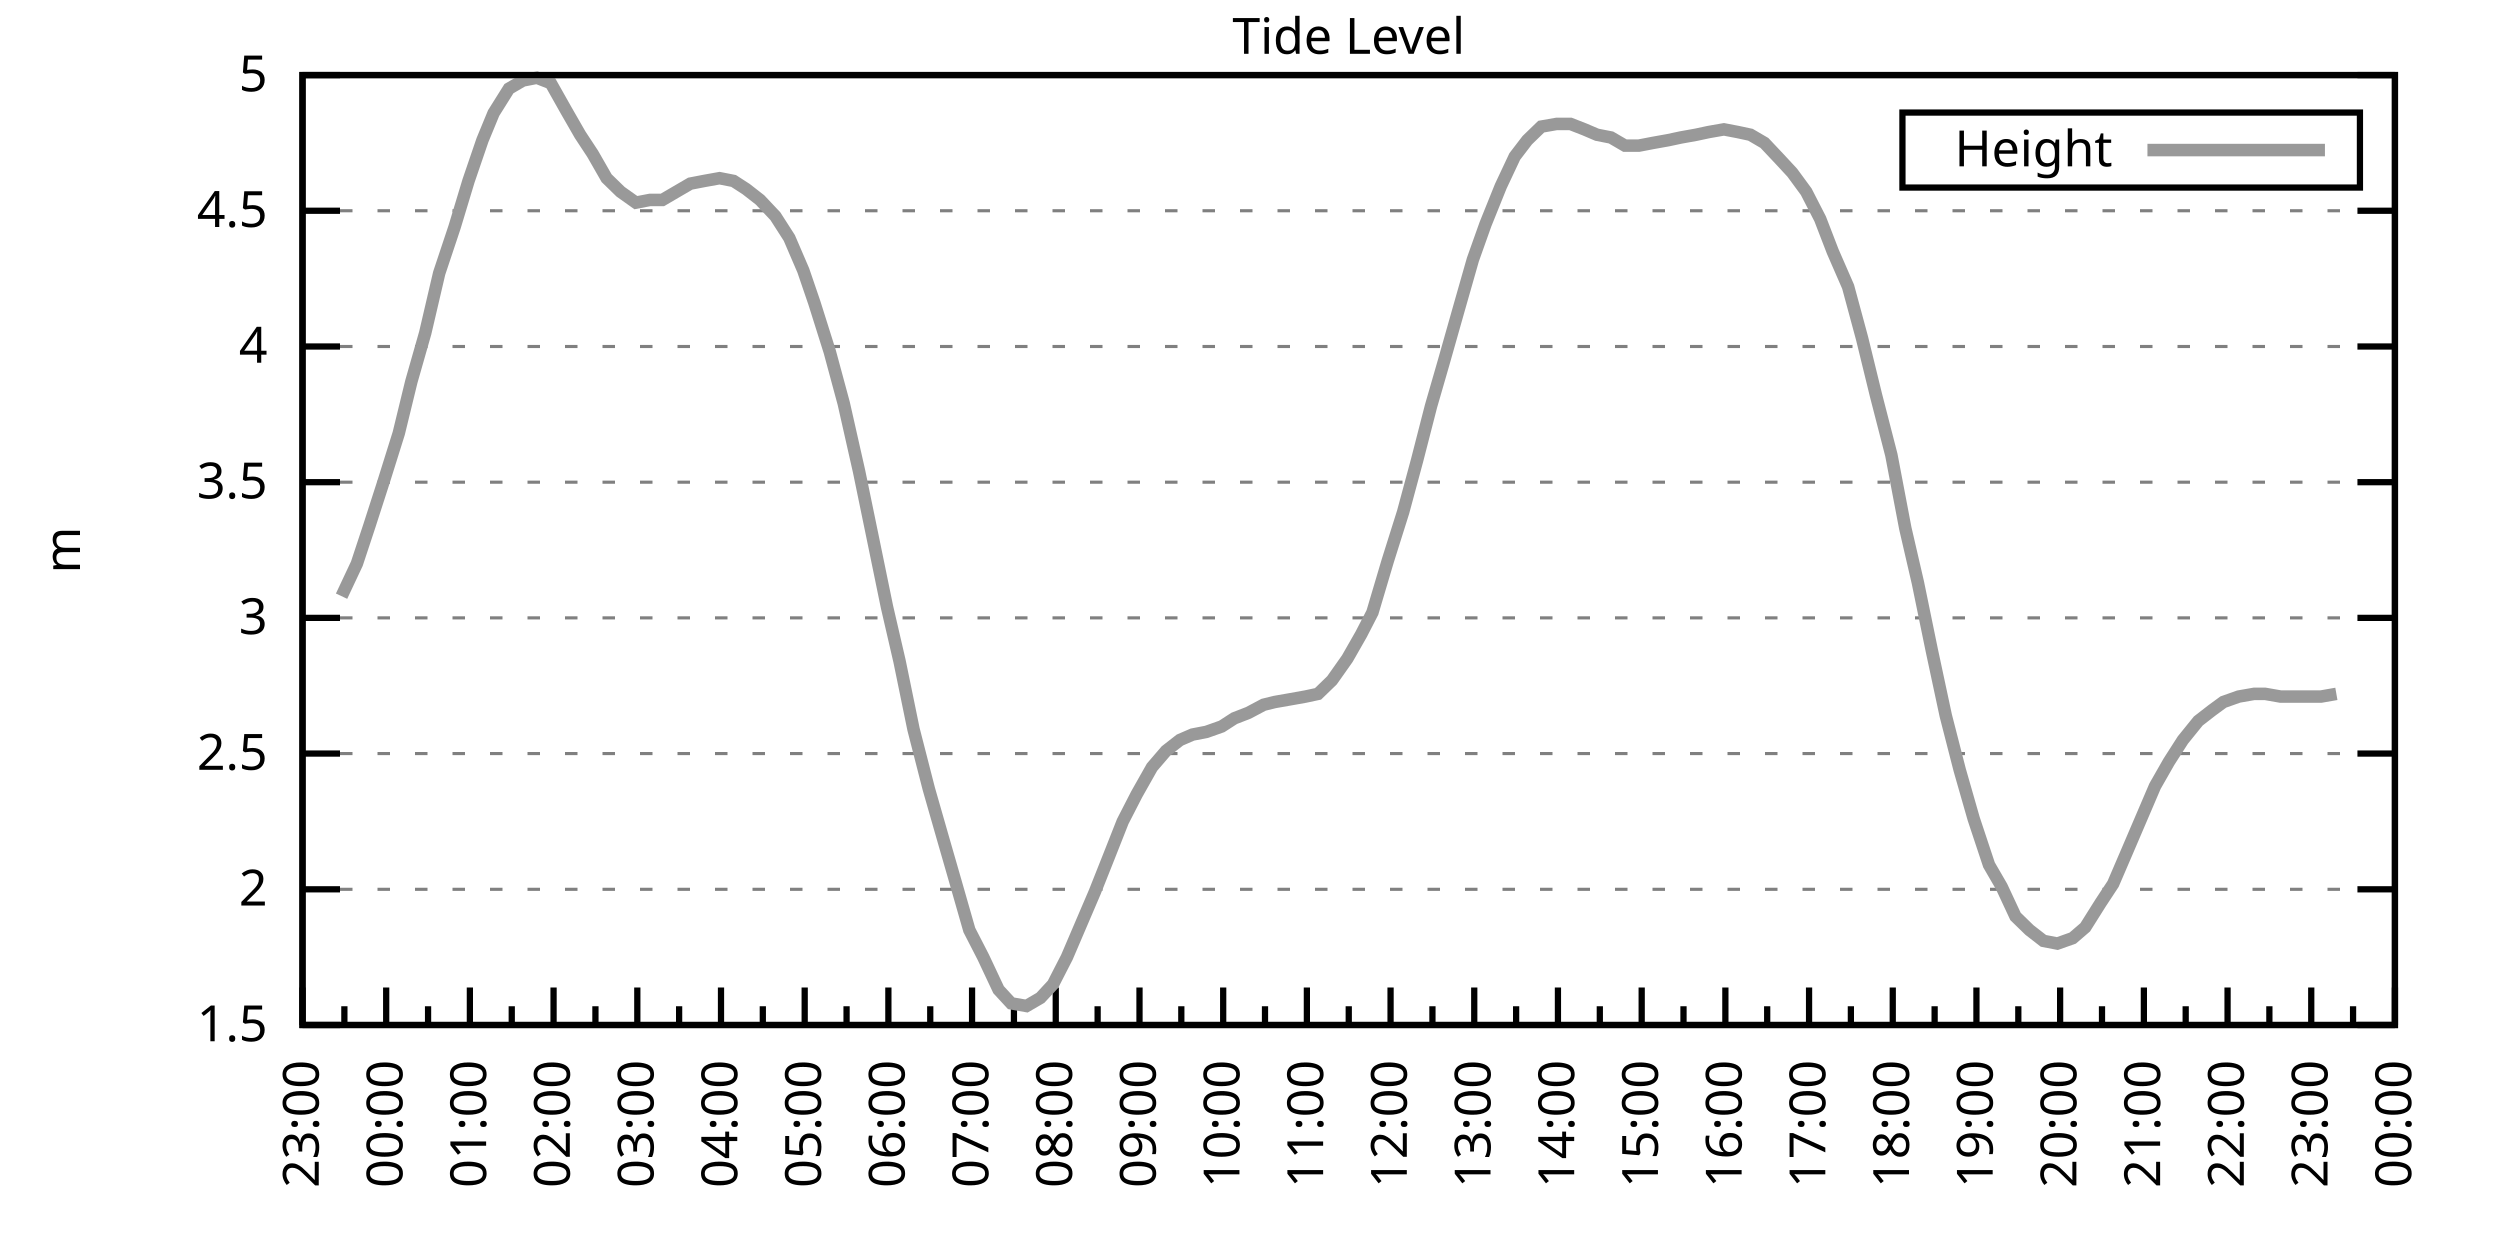
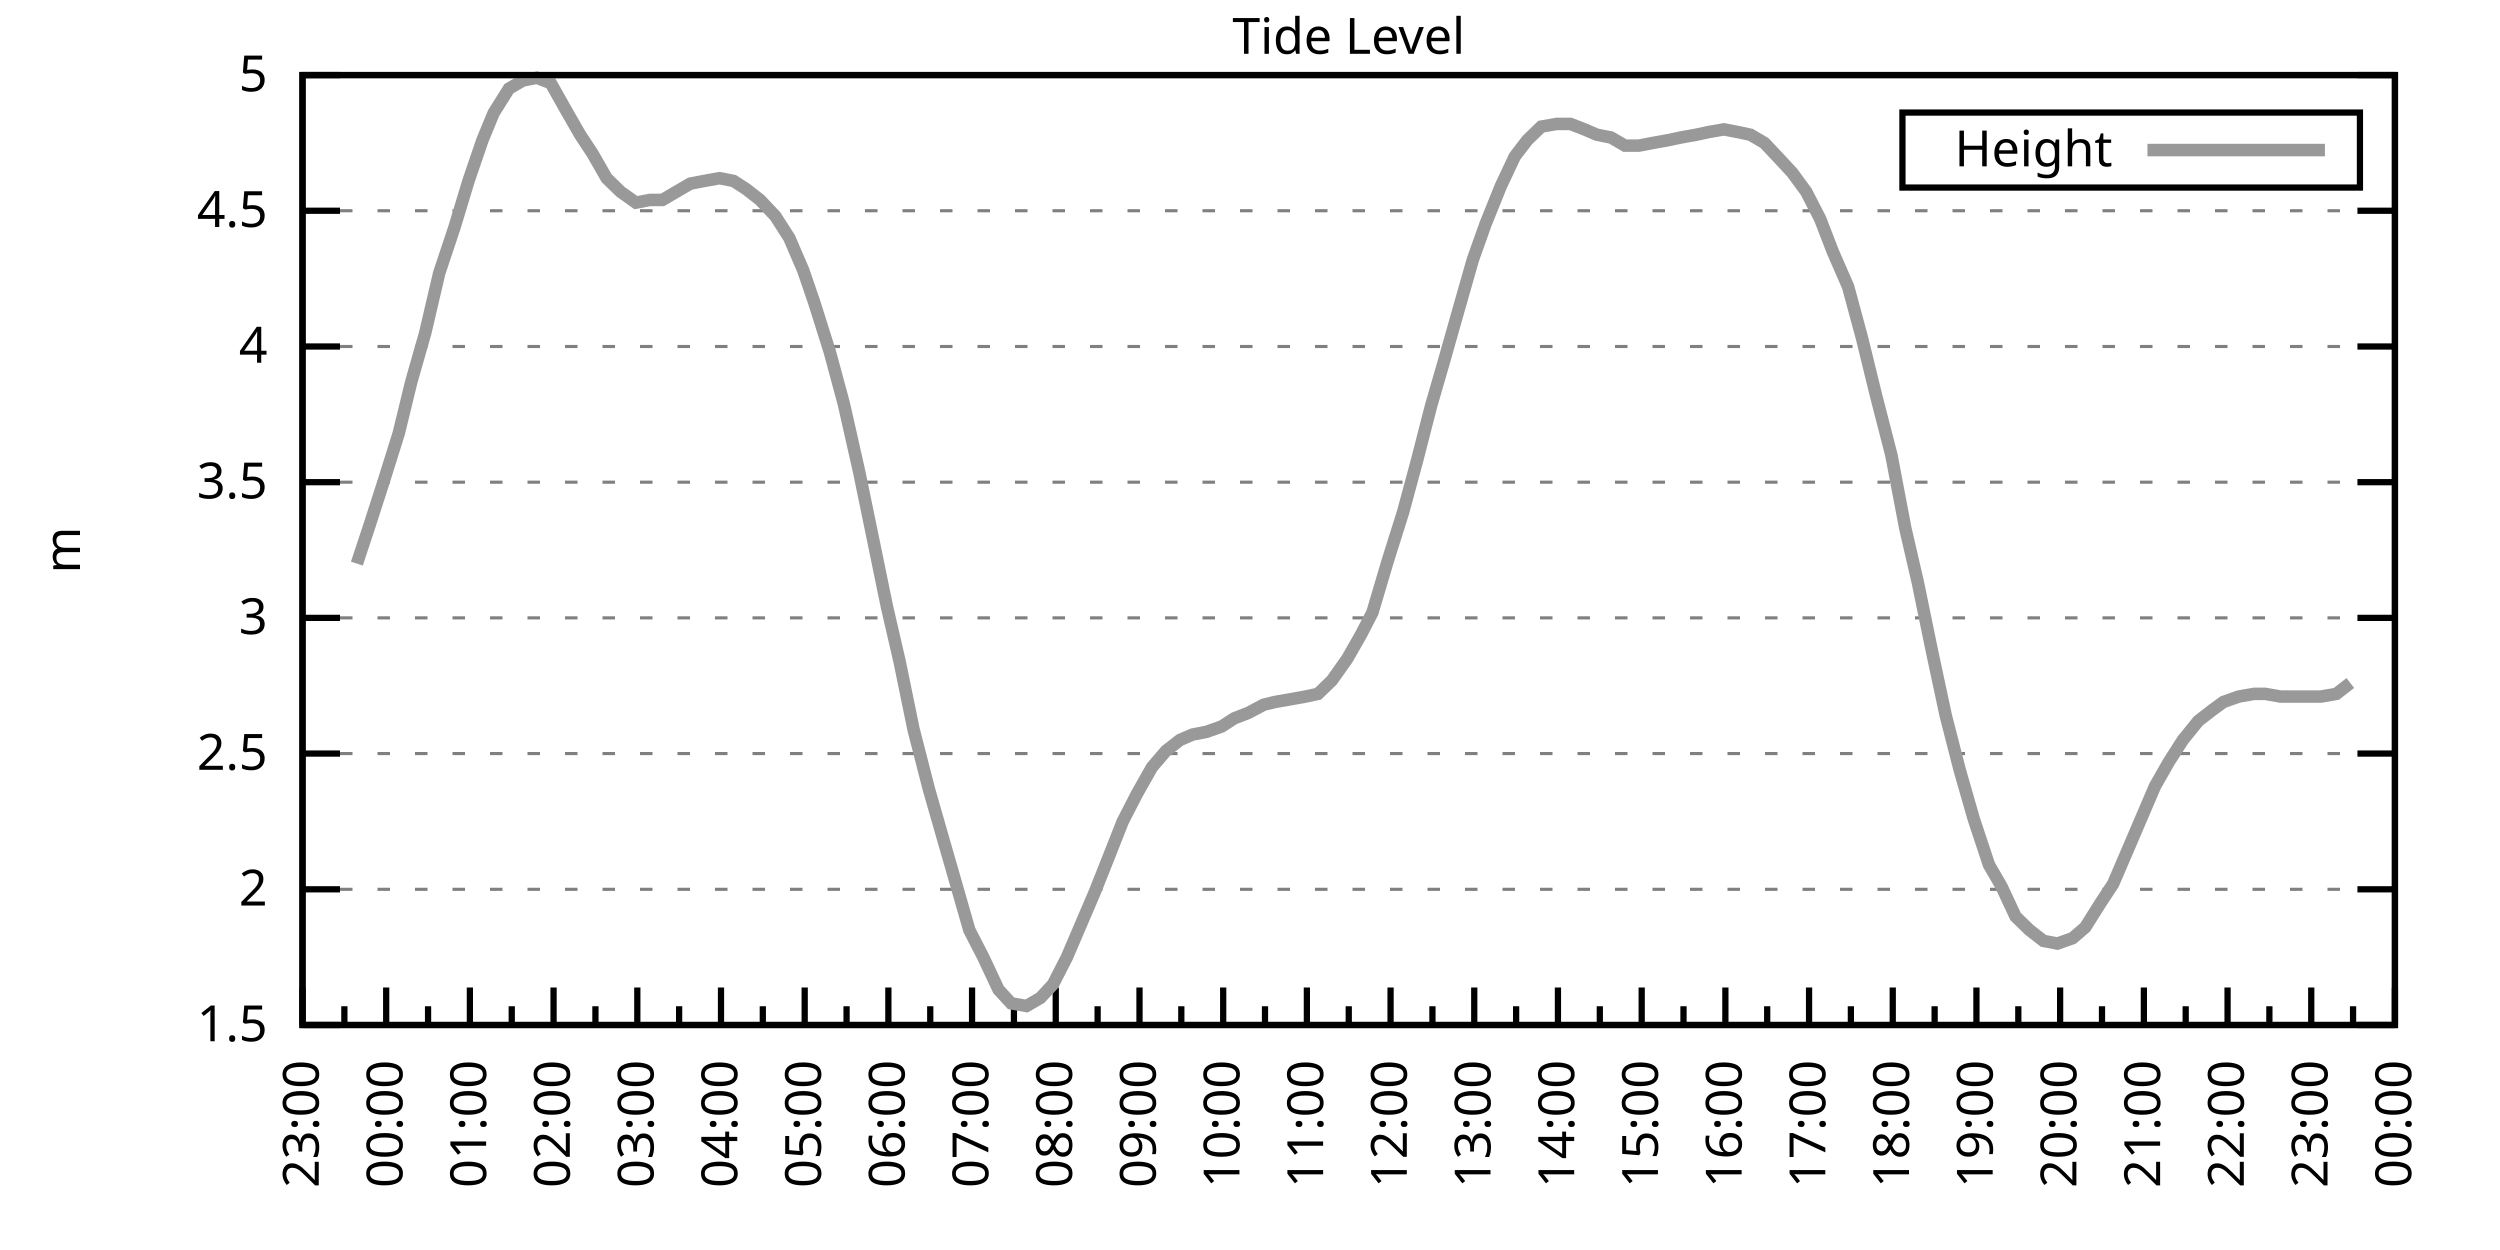
<svg xmlns="http://www.w3.org/2000/svg" xmlns:xlink="http://www.w3.org/1999/xlink" width="400" height="200" viewBox="0 0 400 200">
  <g id="gnuplot_canvas">
    <rect x="0" y="0" width="400" height="200" fill="none" />
    <defs>
      <circle id="gpDot" r="0.5" stroke-width="0.5" stroke="currentColor" />
      <path id="gpPt0" stroke-width="0.333" stroke="currentColor" d="M-1,0 h2 M0,-1 v2" />
      <path id="gpPt1" stroke-width="0.333" stroke="currentColor" d="M-1,-1 L1,1 M1,-1 L-1,1" />
      <path id="gpPt2" stroke-width="0.333" stroke="currentColor" d="M-1,0 L1,0 M0,-1 L0,1 M-1,-1 L1,1 M-1,1 L1,-1" />
      <rect id="gpPt3" stroke-width="0.333" stroke="currentColor" x="-1" y="-1" width="2" height="2" />
      <rect id="gpPt4" stroke-width="0.333" stroke="currentColor" fill="currentColor" x="-1" y="-1" width="2" height="2" />
      <circle id="gpPt5" stroke-width="0.333" stroke="currentColor" cx="0" cy="0" r="1" />
      <use xlink:href="#gpPt5" id="gpPt6" fill="currentColor" stroke="none" />
      <path id="gpPt7" stroke-width="0.333" stroke="currentColor" d="M0,-1.33 L-1.33,0.67 L1.33,0.67 z" />
      <use xlink:href="#gpPt7" id="gpPt8" fill="currentColor" stroke="none" />
      <use xlink:href="#gpPt7" id="gpPt9" stroke="currentColor" transform="rotate(180)" />
      <use xlink:href="#gpPt9" id="gpPt10" fill="currentColor" stroke="none" />
      <use xlink:href="#gpPt3" id="gpPt11" stroke="currentColor" transform="rotate(45)" />
      <use xlink:href="#gpPt11" id="gpPt12" fill="currentColor" stroke="none" />
      <path id="gpPt13" stroke-width="0.333" stroke="currentColor" d="M0,1.330 L1.265,0.411 L0.782,-1.067 L-0.782,-1.076 L-1.265,0.411 z" />
      <use xlink:href="#gpPt13" id="gpPt14" fill="currentColor" stroke="none" />
      <filter id="textbox" filterUnits="objectBoundingBox" x="0" y="0" height="1" width="1">
        <feFlood flood-color="white" flood-opacity="1" result="bgnd" />
        <feComposite in="SourceGraphic" in2="bgnd" operator="atop" />
      </filter>
      <filter id="greybox" filterUnits="objectBoundingBox" x="0" y="0" height="1" width="1">
        <feFlood flood-color="lightgrey" flood-opacity="1" result="grey" />
        <feComposite in="SourceGraphic" in2="grey" operator="atop" />
      </filter>
    </defs>
    <g fill="none" color="white" stroke="currentColor" stroke-width="1.00" stroke-linecap="butt" stroke-linejoin="miter">
</g>
    <g fill="none" color="black" stroke="currentColor" stroke-width="1.00" stroke-linecap="butt" stroke-linejoin="miter">
      <g stroke="none" shape-rendering="crispEdges">
        <polygon fill="rgb(255, 255, 255)" points="48.40,164.00 383.18,164.00 383.18,12.02 48.40,12.02 " />
      </g>
    </g>
    <g fill="none" color="black" stroke="currentColor" stroke-width="1.00" stroke-linecap="butt" stroke-linejoin="miter">
</g>
    <g fill="none" color="black" stroke="black" stroke-width="0.50" stroke-linecap="butt" stroke-linejoin="miter">
</g>
    <g fill="none" color="gray" stroke="currentColor" stroke-width="0.50" stroke-linecap="butt" stroke-linejoin="miter">
      <path stroke="gray" stroke-dasharray="2,4" class="gridline" d="M48.40,164.00 L383.19,164.00  " />
    </g>
    <g fill="none" color="gray" stroke="gray" stroke-width="1.00" stroke-linecap="butt" stroke-linejoin="miter">
</g>
    <g fill="none" color="black" stroke="currentColor" stroke-width="1.00" stroke-linecap="butt" stroke-linejoin="miter">
      <path stroke="black" d="M48.40,164.00 L54.40,164.00 M383.19,164.00 L377.19,164.00  " />
      <g transform="translate(42.80,166.60)" stroke="none" fill="black" font-family="Sans" font-size="8.00" text-anchor="end">
        <text>
          <tspan font-family="Sans"> 1.5</tspan>
        </text>
      </g>
    </g>
    <g fill="none" color="black" stroke="currentColor" stroke-width="1.00" stroke-linecap="butt" stroke-linejoin="miter">
</g>
    <g fill="none" color="black" stroke="black" stroke-width="0.50" stroke-linecap="butt" stroke-linejoin="miter">
</g>
    <g fill="none" color="gray" stroke="currentColor" stroke-width="0.50" stroke-linecap="butt" stroke-linejoin="miter">
      <path stroke="gray" stroke-dasharray="2,4" class="gridline" d="M48.40,142.29 L383.19,142.29  " />
    </g>
    <g fill="none" color="gray" stroke="gray" stroke-width="1.00" stroke-linecap="butt" stroke-linejoin="miter">
</g>
    <g fill="none" color="black" stroke="currentColor" stroke-width="1.00" stroke-linecap="butt" stroke-linejoin="miter">
      <path stroke="black" d="M48.40,142.29 L54.40,142.29 M383.19,142.29 L377.19,142.29  " />
      <g transform="translate(42.80,144.89)" stroke="none" fill="black" font-family="Sans" font-size="8.00" text-anchor="end">
        <text>
          <tspan font-family="Sans"> 2</tspan>
        </text>
      </g>
    </g>
    <g fill="none" color="black" stroke="currentColor" stroke-width="1.00" stroke-linecap="butt" stroke-linejoin="miter">
</g>
    <g fill="none" color="black" stroke="black" stroke-width="0.50" stroke-linecap="butt" stroke-linejoin="miter">
</g>
    <g fill="none" color="gray" stroke="currentColor" stroke-width="0.50" stroke-linecap="butt" stroke-linejoin="miter">
      <path stroke="gray" stroke-dasharray="2,4" class="gridline" d="M48.40,120.57 L383.19,120.57  " />
    </g>
    <g fill="none" color="gray" stroke="gray" stroke-width="1.00" stroke-linecap="butt" stroke-linejoin="miter">
</g>
    <g fill="none" color="black" stroke="currentColor" stroke-width="1.00" stroke-linecap="butt" stroke-linejoin="miter">
      <path stroke="black" d="M48.40,120.57 L54.40,120.57 M383.19,120.57 L377.19,120.57  " />
      <g transform="translate(42.80,123.17)" stroke="none" fill="black" font-family="Sans" font-size="8.00" text-anchor="end">
        <text>
          <tspan font-family="Sans"> 2.5</tspan>
        </text>
      </g>
    </g>
    <g fill="none" color="black" stroke="currentColor" stroke-width="1.00" stroke-linecap="butt" stroke-linejoin="miter">
</g>
    <g fill="none" color="black" stroke="black" stroke-width="0.50" stroke-linecap="butt" stroke-linejoin="miter">
</g>
    <g fill="none" color="gray" stroke="currentColor" stroke-width="0.50" stroke-linecap="butt" stroke-linejoin="miter">
      <path stroke="gray" stroke-dasharray="2,4" class="gridline" d="M48.40,98.86 L383.19,98.86  " />
    </g>
    <g fill="none" color="gray" stroke="gray" stroke-width="1.00" stroke-linecap="butt" stroke-linejoin="miter">
</g>
    <g fill="none" color="black" stroke="currentColor" stroke-width="1.00" stroke-linecap="butt" stroke-linejoin="miter">
      <path stroke="black" d="M48.40,98.86 L54.40,98.86 M383.19,98.86 L377.19,98.86  " />
      <g transform="translate(42.80,101.46)" stroke="none" fill="black" font-family="Sans" font-size="8.00" text-anchor="end">
        <text>
          <tspan font-family="Sans"> 3</tspan>
        </text>
      </g>
    </g>
    <g fill="none" color="black" stroke="currentColor" stroke-width="1.00" stroke-linecap="butt" stroke-linejoin="miter">
</g>
    <g fill="none" color="black" stroke="black" stroke-width="0.50" stroke-linecap="butt" stroke-linejoin="miter">
</g>
    <g fill="none" color="gray" stroke="currentColor" stroke-width="0.50" stroke-linecap="butt" stroke-linejoin="miter">
      <path stroke="gray" stroke-dasharray="2,4" class="gridline" d="M48.40,77.15 L383.19,77.15  " />
    </g>
    <g fill="none" color="gray" stroke="gray" stroke-width="1.00" stroke-linecap="butt" stroke-linejoin="miter">
</g>
    <g fill="none" color="black" stroke="currentColor" stroke-width="1.00" stroke-linecap="butt" stroke-linejoin="miter">
      <path stroke="black" d="M48.40,77.15 L54.40,77.15 M383.19,77.15 L377.19,77.15  " />
      <g transform="translate(42.80,79.75)" stroke="none" fill="black" font-family="Sans" font-size="8.00" text-anchor="end">
        <text>
          <tspan font-family="Sans"> 3.5</tspan>
        </text>
      </g>
    </g>
    <g fill="none" color="black" stroke="currentColor" stroke-width="1.00" stroke-linecap="butt" stroke-linejoin="miter">
</g>
    <g fill="none" color="black" stroke="black" stroke-width="0.50" stroke-linecap="butt" stroke-linejoin="miter">
</g>
    <g fill="none" color="gray" stroke="currentColor" stroke-width="0.50" stroke-linecap="butt" stroke-linejoin="miter">
      <path stroke="gray" stroke-dasharray="2,4" class="gridline" d="M48.40,55.44 L383.19,55.44  " />
    </g>
    <g fill="none" color="gray" stroke="gray" stroke-width="1.00" stroke-linecap="butt" stroke-linejoin="miter">
</g>
    <g fill="none" color="black" stroke="currentColor" stroke-width="1.00" stroke-linecap="butt" stroke-linejoin="miter">
      <path stroke="black" d="M48.40,55.44 L54.40,55.44 M383.19,55.44 L377.19,55.44  " />
      <g transform="translate(42.80,58.04)" stroke="none" fill="black" font-family="Sans" font-size="8.00" text-anchor="end">
        <text>
          <tspan font-family="Sans"> 4</tspan>
        </text>
      </g>
    </g>
    <g fill="none" color="black" stroke="currentColor" stroke-width="1.00" stroke-linecap="butt" stroke-linejoin="miter">
</g>
    <g fill="none" color="black" stroke="black" stroke-width="0.50" stroke-linecap="butt" stroke-linejoin="miter">
</g>
    <g fill="none" color="gray" stroke="currentColor" stroke-width="0.50" stroke-linecap="butt" stroke-linejoin="miter">
      <path stroke="gray" stroke-dasharray="2,4" class="gridline" d="M48.40,33.72 L383.19,33.72  " />
    </g>
    <g fill="none" color="gray" stroke="gray" stroke-width="1.00" stroke-linecap="butt" stroke-linejoin="miter">
</g>
    <g fill="none" color="black" stroke="currentColor" stroke-width="1.00" stroke-linecap="butt" stroke-linejoin="miter">
      <path stroke="black" d="M48.40,33.72 L54.40,33.72 M383.19,33.72 L377.19,33.72  " />
      <g transform="translate(42.80,36.32)" stroke="none" fill="black" font-family="Sans" font-size="8.00" text-anchor="end">
        <text>
          <tspan font-family="Sans"> 4.5</tspan>
        </text>
      </g>
    </g>
    <g fill="none" color="black" stroke="currentColor" stroke-width="1.00" stroke-linecap="butt" stroke-linejoin="miter">
</g>
    <g fill="none" color="black" stroke="black" stroke-width="0.50" stroke-linecap="butt" stroke-linejoin="miter">
</g>
    <g fill="none" color="gray" stroke="currentColor" stroke-width="0.50" stroke-linecap="butt" stroke-linejoin="miter">
      <path stroke="gray" stroke-dasharray="2,4" class="gridline" d="M48.40,12.01 L383.19,12.01  " />
    </g>
    <g fill="none" color="gray" stroke="gray" stroke-width="1.00" stroke-linecap="butt" stroke-linejoin="miter">
</g>
    <g fill="none" color="black" stroke="currentColor" stroke-width="1.00" stroke-linecap="butt" stroke-linejoin="miter">
      <path stroke="black" d="M48.40,12.01 L54.40,12.01 M383.19,12.01 L377.19,12.01  " />
      <g transform="translate(42.80,14.61)" stroke="none" fill="black" font-family="Sans" font-size="8.00" text-anchor="end">
        <text>
          <tspan font-family="Sans"> 5</tspan>
        </text>
      </g>
    </g>
    <g fill="none" color="black" stroke="currentColor" stroke-width="1.00" stroke-linecap="butt" stroke-linejoin="miter">
      <path stroke="black" d="M48.40,164.00 L48.40,158.00  " />
      <g transform="translate(51.00,169.60) rotate(270)" stroke="none" fill="black" font-family="Sans" font-size="8.00" text-anchor="end">
        <text>
          <tspan font-family="Sans">23:00</tspan>
        </text>
      </g>
    </g>
    <g fill="none" color="black" stroke="currentColor" stroke-width="1.00" stroke-linecap="butt" stroke-linejoin="miter">
      <path stroke="black" d="M55.10,164.00 L55.10,161.00 M61.79,164.00 L61.79,158.00  " />
      <g transform="translate(64.39,169.60) rotate(270)" stroke="none" fill="black" font-family="Sans" font-size="8.00" text-anchor="end">
        <text>
          <tspan font-family="Sans">00:00</tspan>
        </text>
      </g>
    </g>
    <g fill="none" color="black" stroke="currentColor" stroke-width="1.00" stroke-linecap="butt" stroke-linejoin="miter">
      <path stroke="black" d="M68.49,164.00 L68.49,161.00 M75.18,164.00 L75.18,158.00  " />
      <g transform="translate(77.78,169.60) rotate(270)" stroke="none" fill="black" font-family="Sans" font-size="8.00" text-anchor="end">
        <text>
          <tspan font-family="Sans">01:00</tspan>
        </text>
      </g>
    </g>
    <g fill="none" color="black" stroke="currentColor" stroke-width="1.00" stroke-linecap="butt" stroke-linejoin="miter">
      <path stroke="black" d="M81.88,164.00 L81.88,161.00 M88.57,164.00 L88.57,158.00  " />
      <g transform="translate(91.17,169.60) rotate(270)" stroke="none" fill="black" font-family="Sans" font-size="8.00" text-anchor="end">
        <text>
          <tspan font-family="Sans">02:00</tspan>
        </text>
      </g>
    </g>
    <g fill="none" color="black" stroke="currentColor" stroke-width="1.00" stroke-linecap="butt" stroke-linejoin="miter">
      <path stroke="black" d="M95.27,164.00 L95.27,161.00 M101.97,164.00 L101.97,158.00  " />
      <g transform="translate(104.57,169.60) rotate(270)" stroke="none" fill="black" font-family="Sans" font-size="8.00" text-anchor="end">
        <text>
          <tspan font-family="Sans">03:00</tspan>
        </text>
      </g>
    </g>
    <g fill="none" color="black" stroke="currentColor" stroke-width="1.00" stroke-linecap="butt" stroke-linejoin="miter">
      <path stroke="black" d="M108.66,164.00 L108.66,161.00 M115.36,164.00 L115.36,158.00  " />
      <g transform="translate(117.96,169.60) rotate(270)" stroke="none" fill="black" font-family="Sans" font-size="8.00" text-anchor="end">
        <text>
          <tspan font-family="Sans">04:00</tspan>
        </text>
      </g>
    </g>
    <g fill="none" color="black" stroke="currentColor" stroke-width="1.00" stroke-linecap="butt" stroke-linejoin="miter">
      <path stroke="black" d="M122.05,164.00 L122.05,161.00 M128.75,164.00 L128.75,158.00  " />
      <g transform="translate(131.35,169.60) rotate(270)" stroke="none" fill="black" font-family="Sans" font-size="8.00" text-anchor="end">
        <text>
          <tspan font-family="Sans">05:00</tspan>
        </text>
      </g>
    </g>
    <g fill="none" color="black" stroke="currentColor" stroke-width="1.00" stroke-linecap="butt" stroke-linejoin="miter">
      <path stroke="black" d="M135.45,164.00 L135.45,161.00 M142.14,164.00 L142.14,158.00  " />
      <g transform="translate(144.74,169.60) rotate(270)" stroke="none" fill="black" font-family="Sans" font-size="8.00" text-anchor="end">
        <text>
          <tspan font-family="Sans">06:00</tspan>
        </text>
      </g>
    </g>
    <g fill="none" color="black" stroke="currentColor" stroke-width="1.00" stroke-linecap="butt" stroke-linejoin="miter">
      <path stroke="black" d="M148.84,164.00 L148.84,161.00 M155.53,164.00 L155.53,158.00  " />
      <g transform="translate(158.13,169.60) rotate(270)" stroke="none" fill="black" font-family="Sans" font-size="8.00" text-anchor="end">
        <text>
          <tspan font-family="Sans">07:00</tspan>
        </text>
      </g>
    </g>
    <g fill="none" color="black" stroke="currentColor" stroke-width="1.00" stroke-linecap="butt" stroke-linejoin="miter">
      <path stroke="black" d="M162.23,164.00 L162.23,161.00 M168.92,164.00 L168.92,158.00  " />
      <g transform="translate(171.52,169.60) rotate(270)" stroke="none" fill="black" font-family="Sans" font-size="8.00" text-anchor="end">
        <text>
          <tspan font-family="Sans">08:00</tspan>
        </text>
      </g>
    </g>
    <g fill="none" color="black" stroke="currentColor" stroke-width="1.00" stroke-linecap="butt" stroke-linejoin="miter">
      <path stroke="black" d="M175.62,164.00 L175.62,161.00 M182.32,164.00 L182.32,158.00  " />
      <g transform="translate(184.92,169.60) rotate(270)" stroke="none" fill="black" font-family="Sans" font-size="8.00" text-anchor="end">
        <text>
          <tspan font-family="Sans">09:00</tspan>
        </text>
      </g>
    </g>
    <g fill="none" color="black" stroke="currentColor" stroke-width="1.00" stroke-linecap="butt" stroke-linejoin="miter">
      <path stroke="black" d="M189.01,164.00 L189.01,161.00 M195.71,164.00 L195.71,158.00  " />
      <g transform="translate(198.31,169.60) rotate(270)" stroke="none" fill="black" font-family="Sans" font-size="8.00" text-anchor="end">
        <text>
          <tspan font-family="Sans">10:00</tspan>
        </text>
      </g>
    </g>
    <g fill="none" color="black" stroke="currentColor" stroke-width="1.00" stroke-linecap="butt" stroke-linejoin="miter">
      <path stroke="black" d="M202.40,164.00 L202.40,161.00 M209.10,164.00 L209.10,158.00  " />
      <g transform="translate(211.70,169.60) rotate(270)" stroke="none" fill="black" font-family="Sans" font-size="8.00" text-anchor="end">
        <text>
          <tspan font-family="Sans">11:00</tspan>
        </text>
      </g>
    </g>
    <g fill="none" color="black" stroke="currentColor" stroke-width="1.00" stroke-linecap="butt" stroke-linejoin="miter">
      <path stroke="black" d="M215.80,164.00 L215.80,161.00 M222.49,164.00 L222.49,158.00  " />
      <g transform="translate(225.09,169.60) rotate(270)" stroke="none" fill="black" font-family="Sans" font-size="8.00" text-anchor="end">
        <text>
          <tspan font-family="Sans">12:00</tspan>
        </text>
      </g>
    </g>
    <g fill="none" color="black" stroke="currentColor" stroke-width="1.00" stroke-linecap="butt" stroke-linejoin="miter">
      <path stroke="black" d="M229.19,164.00 L229.19,161.00 M235.88,164.00 L235.88,158.00  " />
      <g transform="translate(238.48,169.60) rotate(270)" stroke="none" fill="black" font-family="Sans" font-size="8.00" text-anchor="end">
        <text>
          <tspan font-family="Sans">13:00</tspan>
        </text>
      </g>
    </g>
    <g fill="none" color="black" stroke="currentColor" stroke-width="1.00" stroke-linecap="butt" stroke-linejoin="miter">
      <path stroke="black" d="M242.58,164.00 L242.58,161.00 M249.27,164.00 L249.27,158.00  " />
      <g transform="translate(251.87,169.60) rotate(270)" stroke="none" fill="black" font-family="Sans" font-size="8.00" text-anchor="end">
        <text>
          <tspan font-family="Sans">14:00</tspan>
        </text>
      </g>
    </g>
    <g fill="none" color="black" stroke="currentColor" stroke-width="1.00" stroke-linecap="butt" stroke-linejoin="miter">
      <path stroke="black" d="M255.97,164.00 L255.97,161.00 M262.67,164.00 L262.67,158.00  " />
      <g transform="translate(265.27,169.60) rotate(270)" stroke="none" fill="black" font-family="Sans" font-size="8.00" text-anchor="end">
        <text>
          <tspan font-family="Sans">15:00</tspan>
        </text>
      </g>
    </g>
    <g fill="none" color="black" stroke="currentColor" stroke-width="1.00" stroke-linecap="butt" stroke-linejoin="miter">
      <path stroke="black" d="M269.36,164.00 L269.36,161.00 M276.06,164.00 L276.06,158.00  " />
      <g transform="translate(278.66,169.60) rotate(270)" stroke="none" fill="black" font-family="Sans" font-size="8.00" text-anchor="end">
        <text>
          <tspan font-family="Sans">16:00</tspan>
        </text>
      </g>
    </g>
    <g fill="none" color="black" stroke="currentColor" stroke-width="1.00" stroke-linecap="butt" stroke-linejoin="miter">
      <path stroke="black" d="M282.75,164.00 L282.75,161.00 M289.45,164.00 L289.45,158.00  " />
      <g transform="translate(292.05,169.60) rotate(270)" stroke="none" fill="black" font-family="Sans" font-size="8.00" text-anchor="end">
        <text>
          <tspan font-family="Sans">17:00</tspan>
        </text>
      </g>
    </g>
    <g fill="none" color="black" stroke="currentColor" stroke-width="1.00" stroke-linecap="butt" stroke-linejoin="miter">
      <path stroke="black" d="M296.14,164.00 L296.14,161.00 M302.84,164.00 L302.84,158.00  " />
      <g transform="translate(305.44,169.60) rotate(270)" stroke="none" fill="black" font-family="Sans" font-size="8.00" text-anchor="end">
        <text>
          <tspan font-family="Sans">18:00</tspan>
        </text>
      </g>
    </g>
    <g fill="none" color="black" stroke="currentColor" stroke-width="1.00" stroke-linecap="butt" stroke-linejoin="miter">
      <path stroke="black" d="M309.54,164.00 L309.54,161.00 M316.23,164.00 L316.23,158.00  " />
      <g transform="translate(318.83,169.60) rotate(270)" stroke="none" fill="black" font-family="Sans" font-size="8.00" text-anchor="end">
        <text>
          <tspan font-family="Sans">19:00</tspan>
        </text>
      </g>
    </g>
    <g fill="none" color="black" stroke="currentColor" stroke-width="1.00" stroke-linecap="butt" stroke-linejoin="miter">
      <path stroke="black" d="M322.93,164.00 L322.93,161.00 M329.62,164.00 L329.62,158.00  " />
      <g transform="translate(332.22,169.60) rotate(270)" stroke="none" fill="black" font-family="Sans" font-size="8.00" text-anchor="end">
        <text>
          <tspan font-family="Sans">20:00</tspan>
        </text>
      </g>
    </g>
    <g fill="none" color="black" stroke="currentColor" stroke-width="1.00" stroke-linecap="butt" stroke-linejoin="miter">
      <path stroke="black" d="M336.32,164.00 L336.32,161.00 M343.02,164.00 L343.02,158.00  " />
      <g transform="translate(345.62,169.60) rotate(270)" stroke="none" fill="black" font-family="Sans" font-size="8.00" text-anchor="end">
        <text>
          <tspan font-family="Sans">21:00</tspan>
        </text>
      </g>
    </g>
    <g fill="none" color="black" stroke="currentColor" stroke-width="1.00" stroke-linecap="butt" stroke-linejoin="miter">
      <path stroke="black" d="M349.71,164.00 L349.71,161.00 M356.41,164.00 L356.41,158.00  " />
      <g transform="translate(359.01,169.60) rotate(270)" stroke="none" fill="black" font-family="Sans" font-size="8.00" text-anchor="end">
        <text>
          <tspan font-family="Sans">22:00</tspan>
        </text>
      </g>
    </g>
    <g fill="none" color="black" stroke="currentColor" stroke-width="1.00" stroke-linecap="butt" stroke-linejoin="miter">
      <path stroke="black" d="M363.10,164.00 L363.10,161.00 M369.80,164.00 L369.80,158.00  " />
      <g transform="translate(372.40,169.60) rotate(270)" stroke="none" fill="black" font-family="Sans" font-size="8.00" text-anchor="end">
        <text>
          <tspan font-family="Sans">23:00</tspan>
        </text>
      </g>
    </g>
    <g fill="none" color="black" stroke="currentColor" stroke-width="1.00" stroke-linecap="butt" stroke-linejoin="miter">
      <path stroke="black" d="M376.49,164.00 L376.49,161.00 M383.19,164.00 L383.19,158.00  " />
      <g transform="translate(385.79,169.60) rotate(270)" stroke="none" fill="black" font-family="Sans" font-size="8.00" text-anchor="end">
        <text>
          <tspan font-family="Sans">00:00</tspan>
        </text>
      </g>
    </g>
    <g fill="none" color="black" stroke="currentColor" stroke-width="1.00" stroke-linecap="butt" stroke-linejoin="miter">
</g>
    <g fill="none" color="black" stroke="currentColor" stroke-width="1.00" stroke-linecap="butt" stroke-linejoin="miter">
      <path stroke="black" d="M48.40,12.01 L48.40,164.00 L383.19,164.00 L383.19,12.01 L48.40,12.01 Z  " />
    </g>
    <g fill="none" color="black" stroke="currentColor" stroke-width="1.00" stroke-linecap="butt" stroke-linejoin="miter">
      <g transform="translate(12.80,88.01) rotate(270)" stroke="none" fill="black" font-family="Sans" font-size="8.00" text-anchor="middle">
        <text>
          <tspan font-family="Sans">m</tspan>
        </text>
      </g>
    </g>
    <g fill="none" color="black" stroke="currentColor" stroke-width="1.00" stroke-linecap="butt" stroke-linejoin="miter">
</g>
    <g fill="none" color="black" stroke="currentColor" stroke-width="1.00" stroke-linecap="butt" stroke-linejoin="miter">
      <path stroke="black" d="M304.39,30.01 L304.39,18.01 L377.59,18.01 L377.59,30.01 L304.39,30.01 Z  " />
    </g>
    <g id="Tide_level_plot_1">
      <g fill="none" color="white" stroke="black" stroke-width="2.00" stroke-linecap="butt" stroke-linejoin="miter">
</g>
      <g fill="none" color="black" stroke="currentColor" stroke-width="2.00" stroke-linecap="butt" stroke-linejoin="miter">
        <g transform="translate(337.99,26.61)" stroke="none" fill="black" font-family="Sans" font-size="8.00" text-anchor="end">
          <text>
            <tspan font-family="Sans">Height</tspan>
          </text>
        </g>
      </g>
      <g fill="none" color="black" stroke="currentColor" stroke-width="2.00" stroke-linecap="butt" stroke-linejoin="miter">
-         <path stroke="rgb(153, 153, 153)" d="M343.59,24.01 L371.99,24.01 M54.65,95.39 L57.10,90.18 L59.11,84.10 L61.35,77.15 L63.80,69.33 L65.81,61.08   L68.04,53.26 L70.27,43.71 L72.73,36.33 L74.96,28.95 L77.19,22.43 L78.98,18.09 L81.43,14.18 L83.66,12.88   L85.90,12.44 L88.13,13.31 L90.58,17.66 L92.82,21.56 L94.82,24.60 L97.06,28.51 L99.29,30.68 L101.74,32.42   L103.98,31.99 L105.98,31.99 L108.22,30.68 L110.45,29.38 L112.68,28.95 L115.13,28.51 L117.37,28.95 L119.38,30.25   L121.61,31.99 L124.06,34.59 L126.29,38.07 L128.53,43.28 L130.31,48.49 L132.77,56.30 L135.00,64.56 L137.45,75.41   L139.69,86.27 L141.92,97.12 L143.93,105.81 L146.16,116.67 L148.61,126.22 L150.85,134.04 L152.85,140.98 L155.09,148.80   L157.32,153.14 L159.77,158.35 L161.78,160.53 L164.24,160.96 L166.47,159.66 L168.48,157.49 L170.71,153.14 L175.17,142.72   L177.41,137.08 L179.64,131.43 L181.87,127.09 L184.32,122.75 L186.56,120.14 L188.79,118.40 L190.80,117.53 L193.03,117.10   L195.48,116.23 L197.49,114.93 L199.73,114.06 L202.18,112.76 L203.97,112.32 L206.42,111.89 L208.88,111.45 L210.88,111.02   L213.12,108.85 L215.57,105.38 L217.80,101.47 L219.59,97.99 L222.04,89.74 L224.50,81.93 L226.73,73.67 L228.96,64.99   L230.97,58.04 L233.43,49.36 L235.66,41.54 L237.67,35.89 L240.12,29.81 L242.36,25.04 L244.36,22.43 L246.60,20.26   L249.05,19.83 L251.28,19.83 L253.51,20.70 L255.52,21.56 L257.76,22.00 L259.99,23.30 L262.22,23.30 L264.45,22.87   L266.91,22.43 L268.92,22.00 L271.37,21.56 L273.38,21.13 L275.83,20.70 L278.07,21.13 L280.07,21.56 L282.31,22.87   L284.76,25.47 L286.77,27.64 L289.00,30.68 L291.23,35.03 L293.24,40.24 L295.70,45.88 L297.93,54.13 L300.16,63.25   L302.62,72.81 L304.85,84.53 L306.86,93.22 L309.09,104.07 L311.32,114.49 L313.55,123.18 L315.79,131.00 L318.24,138.38   L320.25,141.85 L322.48,146.63 L324.71,148.80 L326.95,150.54 L329.18,150.97 L331.63,150.10 L333.64,148.37 L336.10,144.46   L338.10,141.42 L340.34,136.21 L342.57,131.00 L344.80,125.79 L347.03,121.88 L349.26,118.40 L351.72,115.36 L353.95,113.63   L355.74,112.32 L358.19,111.45 L360.65,111.02 L362.43,111.02 L364.89,111.45 L367.12,111.45 L369.58,111.45 L371.36,111.45   L373.82,111.02  " />
+         <path stroke="rgb(153, 153, 153)" d="M343.59,24.01 L371.99,24.01 M57.10,90.18 L59.11,84.10 L61.35,77.15 L63.80,69.33 L65.81,61.08 L68.04,53.26   L70.27,43.71 L72.73,36.33 L74.96,28.95 L77.19,22.43 L78.98,18.09 L81.43,14.18 L83.66,12.88 L85.90,12.44   L88.13,13.31 L90.58,17.66 L92.82,21.56 L94.82,24.60 L97.06,28.51 L99.29,30.68 L101.74,32.42 L103.98,31.99   L105.98,31.99 L108.22,30.68 L110.45,29.38 L112.68,28.95 L115.13,28.51 L117.37,28.95 L119.38,30.25 L121.61,31.99   L124.06,34.59 L126.29,38.07 L128.53,43.28 L130.31,48.49 L132.77,56.30 L135.00,64.56 L137.45,75.41 L139.69,86.27   L141.92,97.12 L143.93,105.81 L146.16,116.67 L148.61,126.22 L150.85,134.04 L152.85,140.98 L155.09,148.80 L157.32,153.14   L159.77,158.35 L161.78,160.53 L164.24,160.96 L166.47,159.66 L168.48,157.49 L170.71,153.14 L175.17,142.72 L177.41,137.08   L179.64,131.43 L181.87,127.09 L184.32,122.75 L186.56,120.14 L188.79,118.40 L190.80,117.53 L193.03,117.10 L195.48,116.23   L197.49,114.93 L199.73,114.06 L202.18,112.76 L203.97,112.32 L206.42,111.89 L208.88,111.45 L210.88,111.02 L213.12,108.85   L215.57,105.38 L217.80,101.47 L219.59,97.99 L222.04,89.74 L224.50,81.93 L226.73,73.67 L228.96,64.99 L230.97,58.04   L233.43,49.36 L235.66,41.54 L237.67,35.89 L240.12,29.81 L242.36,25.04 L244.36,22.43 L246.60,20.26 L249.05,19.83   L251.28,19.83 L253.51,20.70 L255.52,21.56 L257.76,22.00 L259.99,23.30 L262.22,23.30 L264.45,22.87 L266.91,22.43   L268.92,22.00 L271.37,21.56 L273.38,21.13 L275.83,20.70 L278.07,21.13 L280.07,21.56 L282.31,22.87 L284.76,25.47   L286.77,27.64 L289.00,30.68 L291.23,35.03 L293.24,40.24 L295.70,45.88 L297.93,54.13 L300.16,63.25 L302.62,72.81   L304.85,84.53 L306.86,93.22 L309.09,104.07 L311.32,114.49 L313.55,123.18 L315.79,131.00 L318.24,138.38 L320.25,141.85   L322.48,146.63 L324.71,148.80 L326.95,150.54 L329.18,150.97 L331.63,150.10 L333.64,148.37 L336.10,144.46 L338.10,141.42   L340.34,136.21 L342.57,131.00 L344.80,125.79 L347.03,121.88 L349.26,118.40 L351.72,115.36 L353.95,113.63 L355.74,112.32   L358.19,111.45 L360.65,111.02 L362.43,111.02 L364.89,111.45 L367.12,111.45 L369.58,111.45 L371.36,111.45 L373.82,111.02   L376.05,109.28  " />
      </g>
    </g>
    <g fill="none" color="black" stroke="currentColor" stroke-width="2.00" stroke-linecap="butt" stroke-linejoin="miter">
</g>
    <g fill="none" color="black" stroke="black" stroke-width="1.00" stroke-linecap="butt" stroke-linejoin="miter">
</g>
    <g fill="none" color="black" stroke="currentColor" stroke-width="1.00" stroke-linecap="butt" stroke-linejoin="miter">
      <path stroke="black" d="M48.40,12.01 L48.40,164.00 L383.19,164.00 L383.19,12.01 L48.40,12.01 Z  " />
    </g>
    <g fill="none" color="black" stroke="currentColor" stroke-width="1.00" stroke-linecap="butt" stroke-linejoin="miter">
      <g transform="translate(215.79,8.61)" stroke="none" fill="black" font-family="Sans" font-size="8.00" text-anchor="middle">
        <text>
          <tspan font-family="Sans">Tide Level</tspan>
        </text>
      </g>
    </g>
    <g fill="none" color="black" stroke="currentColor" stroke-width="1.00" stroke-linecap="butt" stroke-linejoin="miter">
</g>
  </g>
</svg>
